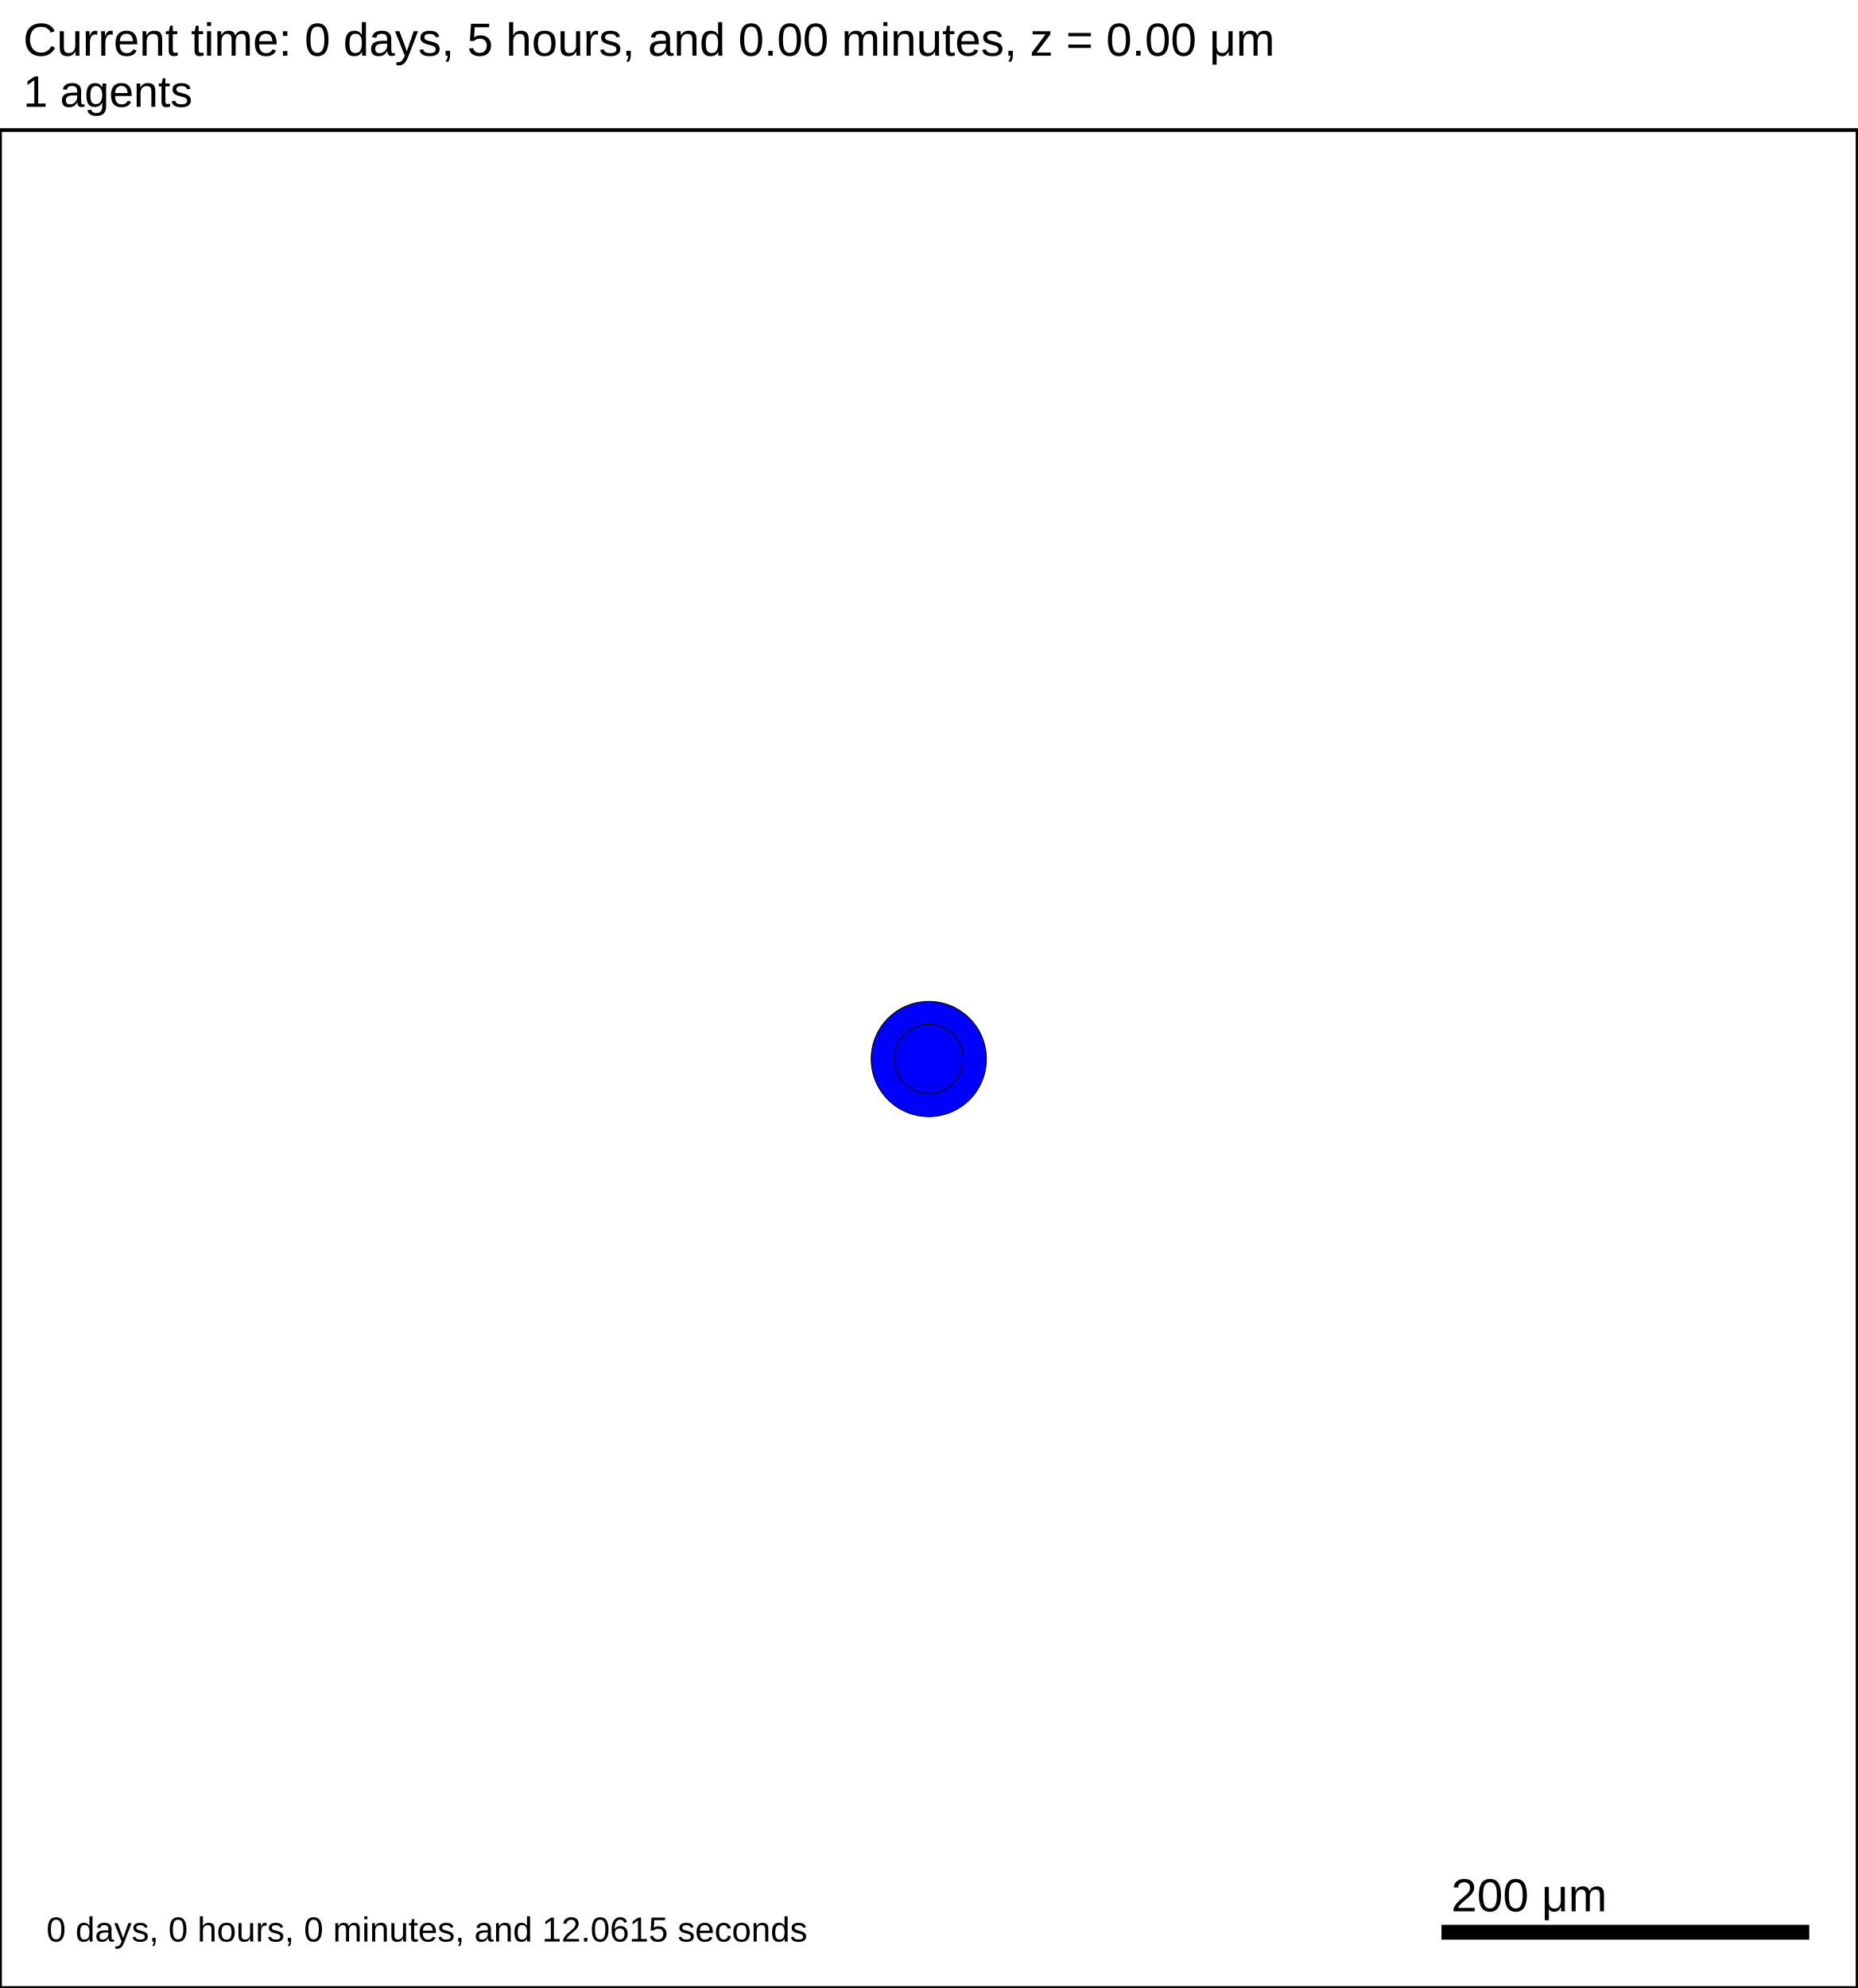
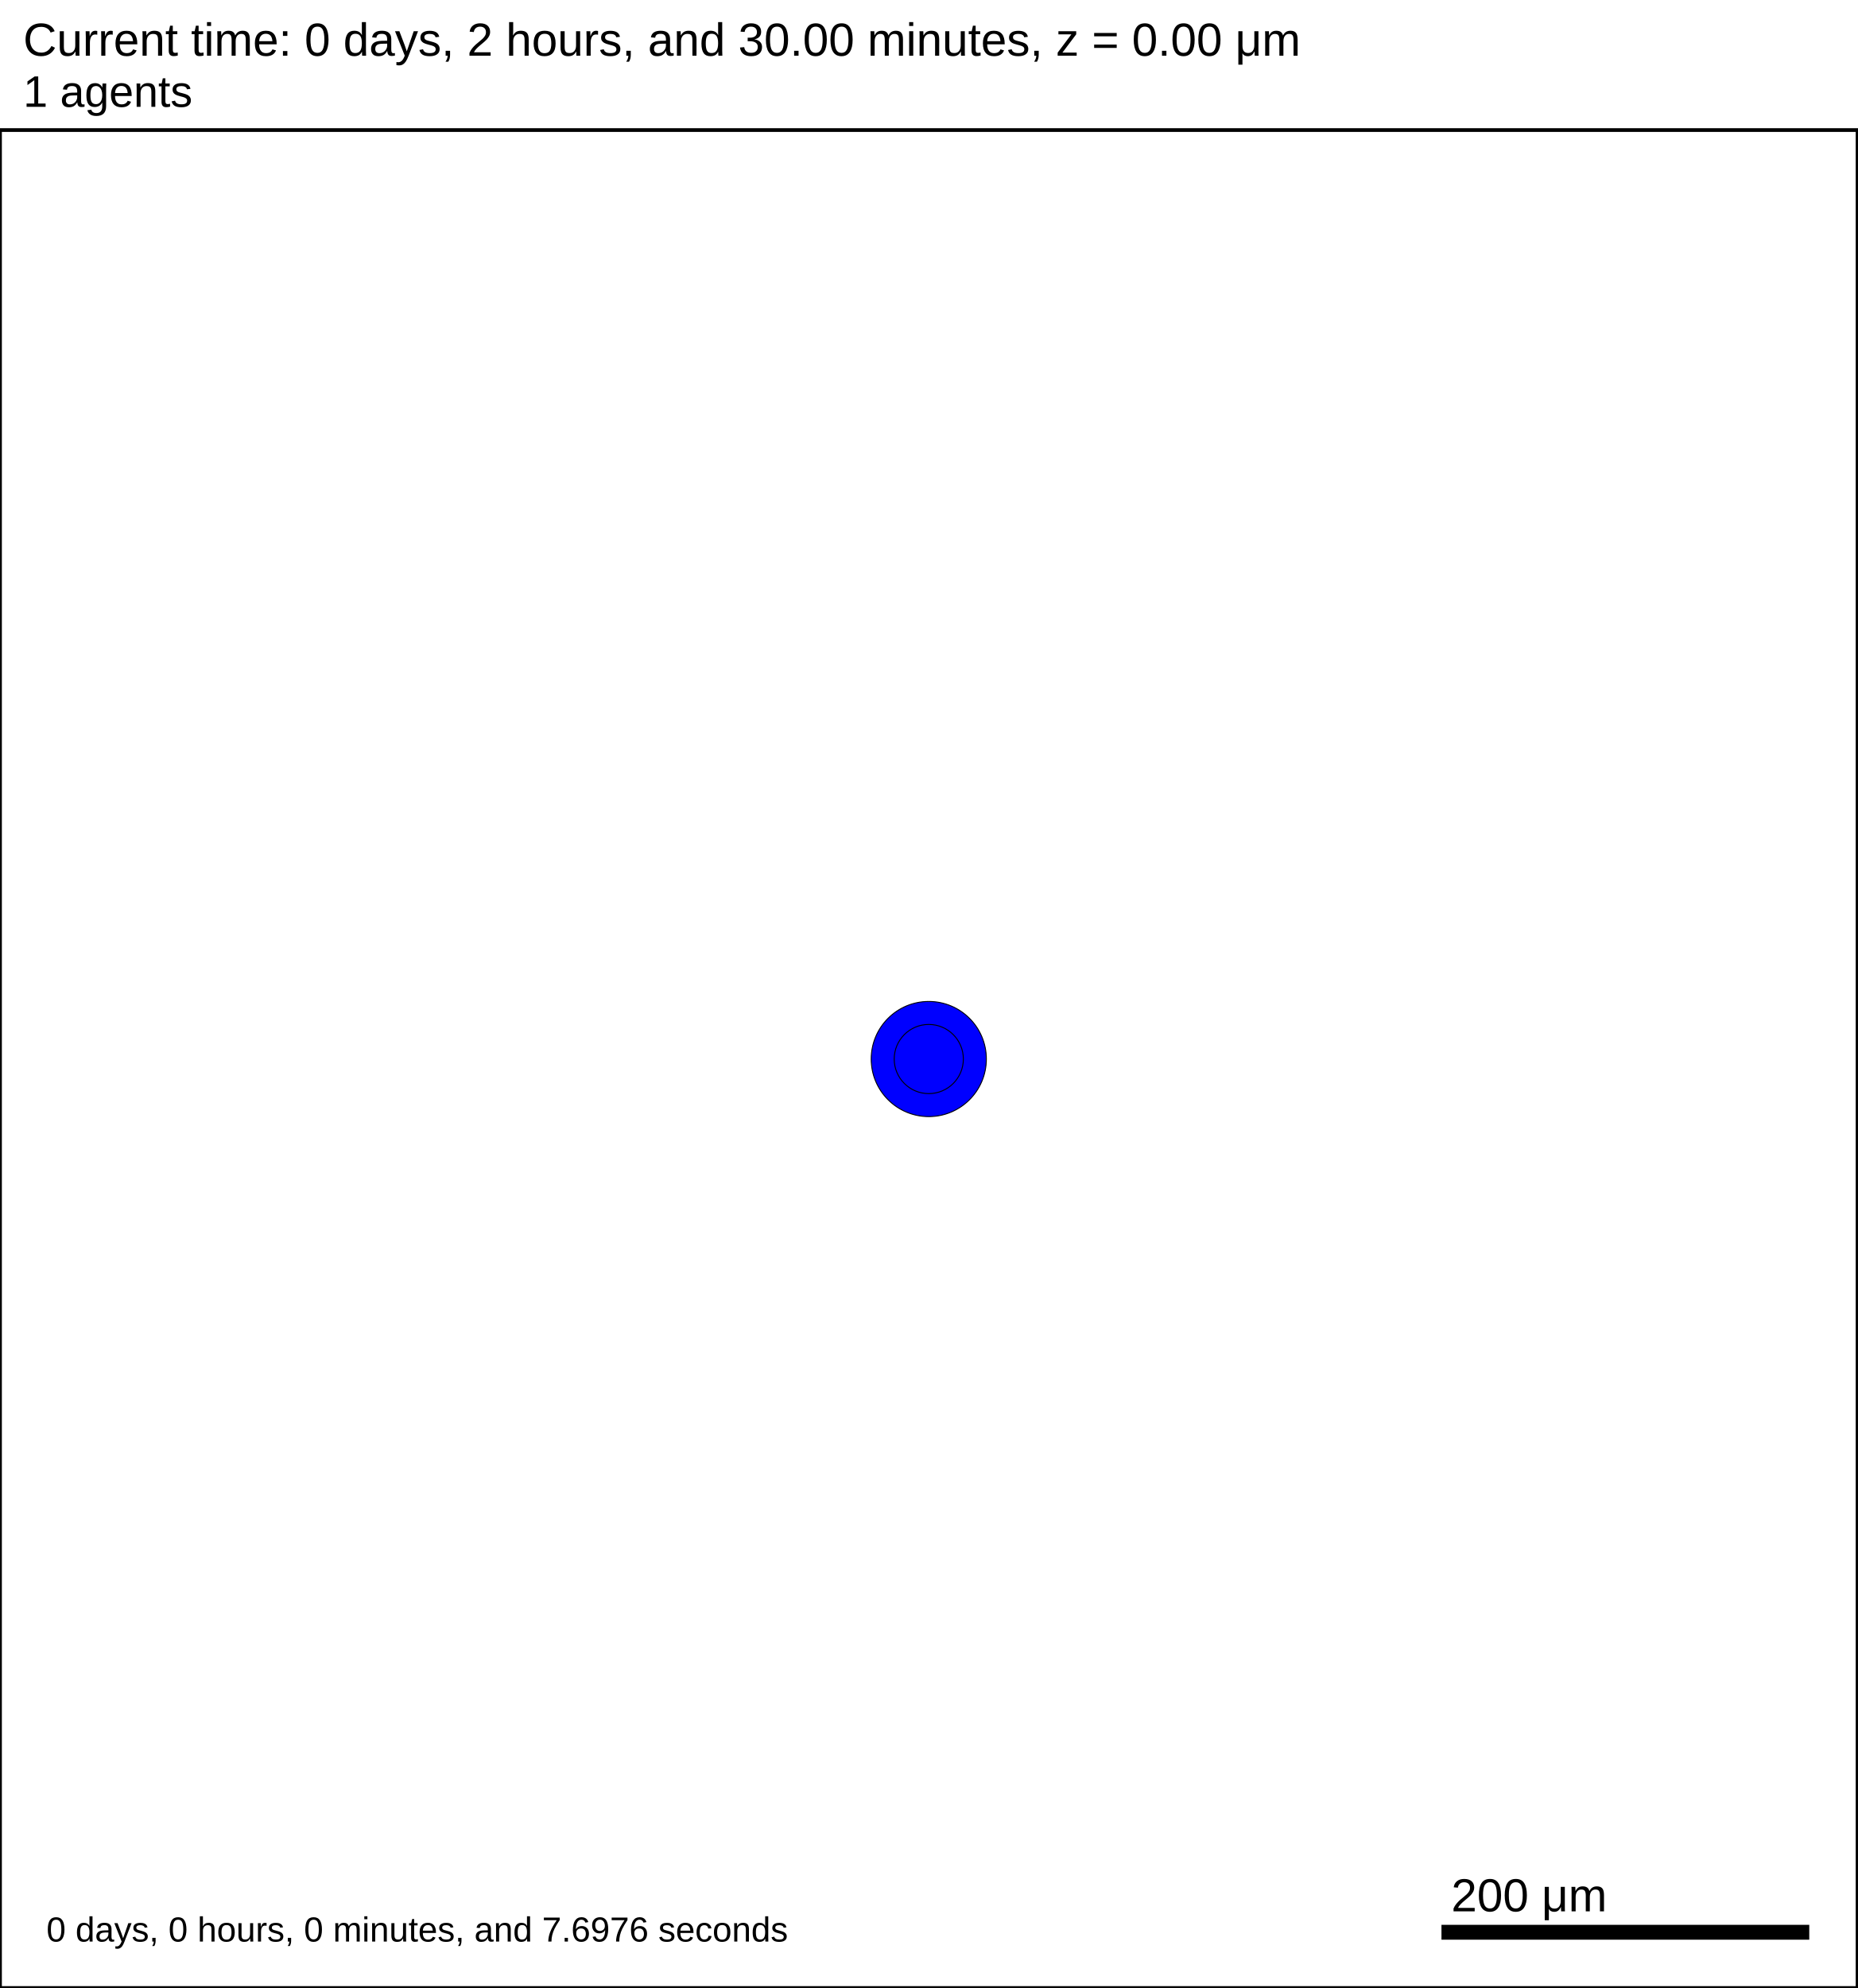
<svg xmlns="http://www.w3.org/2000/svg" version="1.1" width="1000" height="1070" id="svg2">
  <rect x="0" y="0" width="1000" height="1070" stroke-width="2" stroke="white" fill="white" />
  <text x="12.5" y="30" font-family="Arial" font-size="25" fill="black">
-    Current time: 0 days, 5 hours, and 0.00 minutes, z = 0.00 μm
+    Current time: 0 days, 2 hours, and 30.00 minutes, z = 0.00 μm
  </text>
  <text x="12.5" y="57.5" font-family="Arial" font-size="23.75" fill="black">
   1 agents
  </text>
  <g id="tissue" transform="translate(0,1070) scale(1,-1)">
    <g id="ECM">
  </g>
    <g id="cells">
      <g id="cell0">
        <circle cx="500" cy="500" r="30.993" stroke-width="0.5" stroke="rgb(0,0,0)" fill="blue" />
        <circle cx="500" cy="500" r="18.61" stroke-width="0.5" stroke="rgb(0,0,0)" fill="blue" />
      </g>
    </g>
  </g>
  <rect x="775" y="1035" width="200" height="10" stroke-width="2" stroke="rgb(255,255,255)" fill="rgb(0,0,0)" />
  <text x="781.25" y="1028.75" font-family="Arial" font-size="25" fill="black">
   200 μm
  </text>
  <text x="25" y="1045" font-family="Arial" font-size="18.75" fill="black">
-    0 days, 0 hours, 0 minutes, and 12.0615 seconds
+    0 days, 0 hours, 0 minutes, and 7.6976 seconds
  </text>
  <rect x="0" y="70" width="1000" height="1000" stroke-width="2" stroke="rgb(0,0,0)" fill="none" />
</svg>
